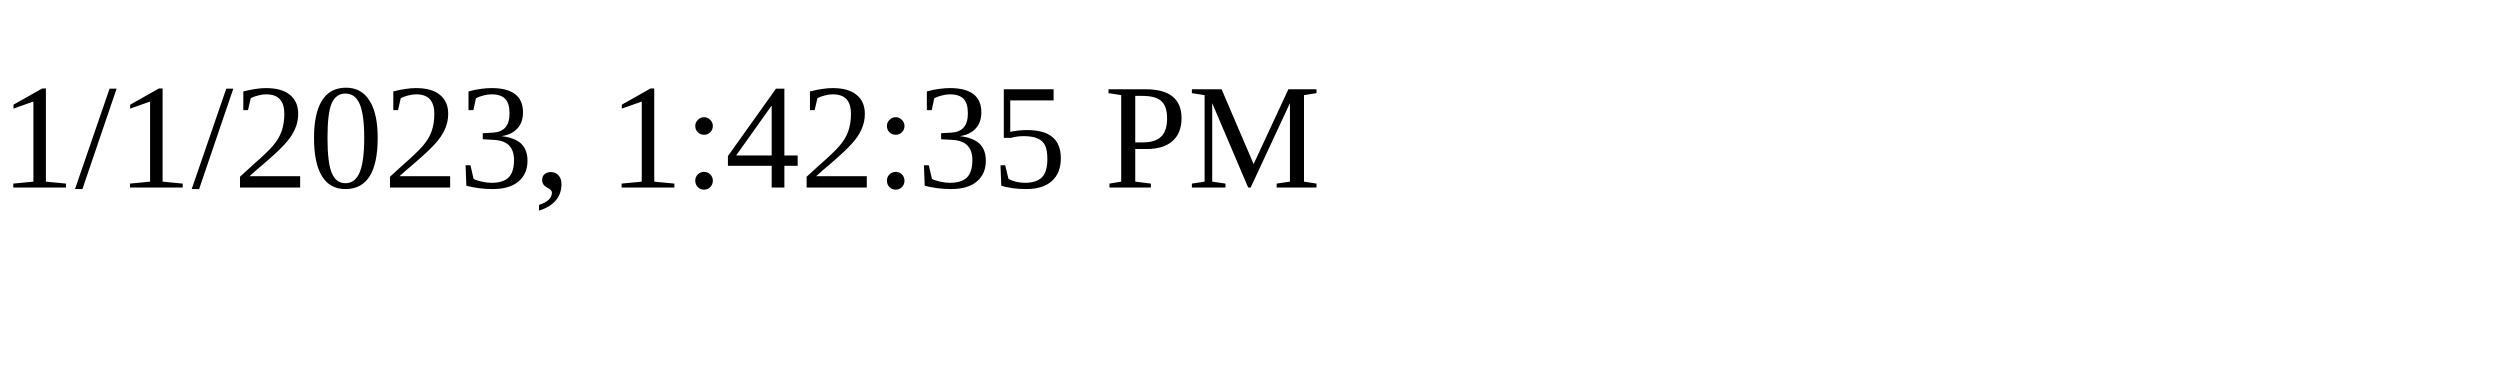
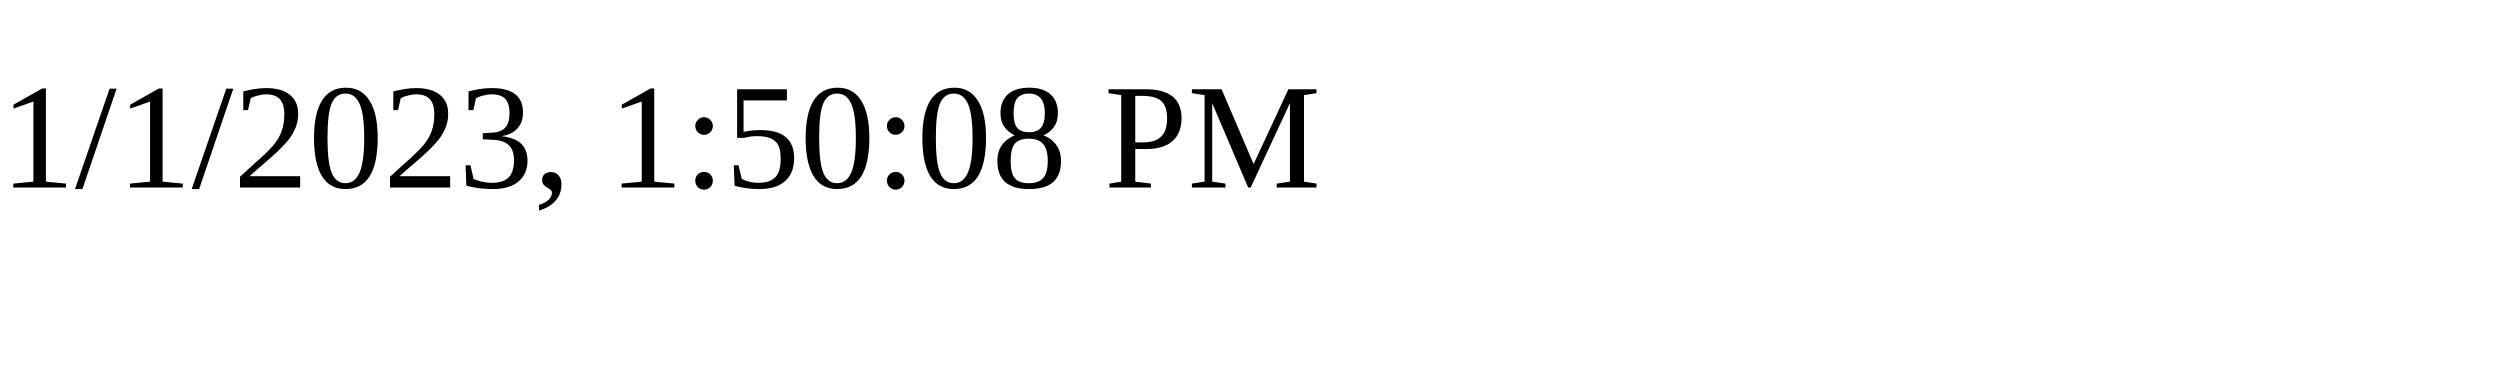
<svg xmlns="http://www.w3.org/2000/svg" height="30" width="200">
-   <text x="0" y="15">1/1/2023, 1:42:35 PM</text>
+   <text x="0" y="15">1/1/2023, 1:50:08 PM</text>
</svg>
